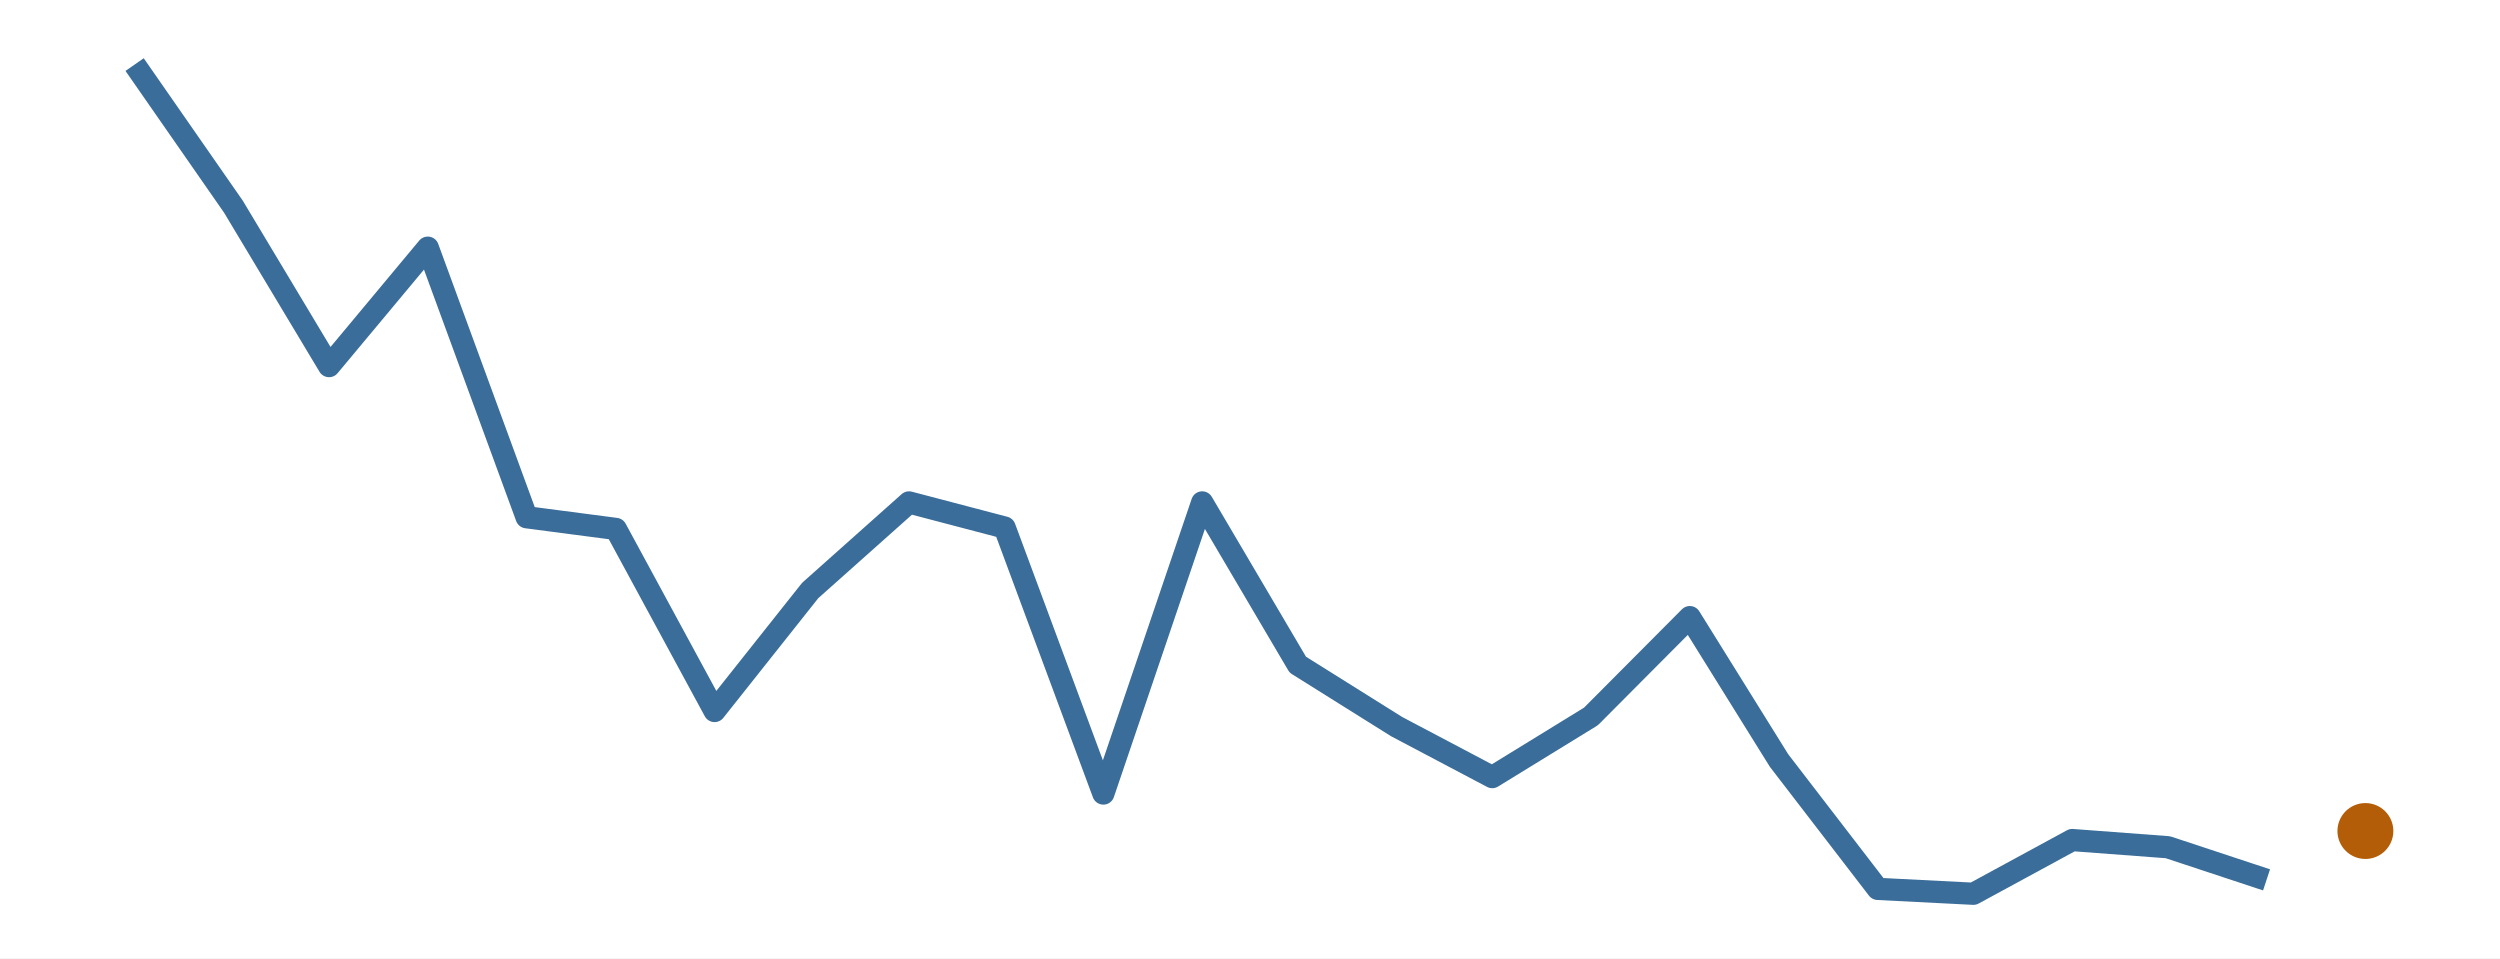
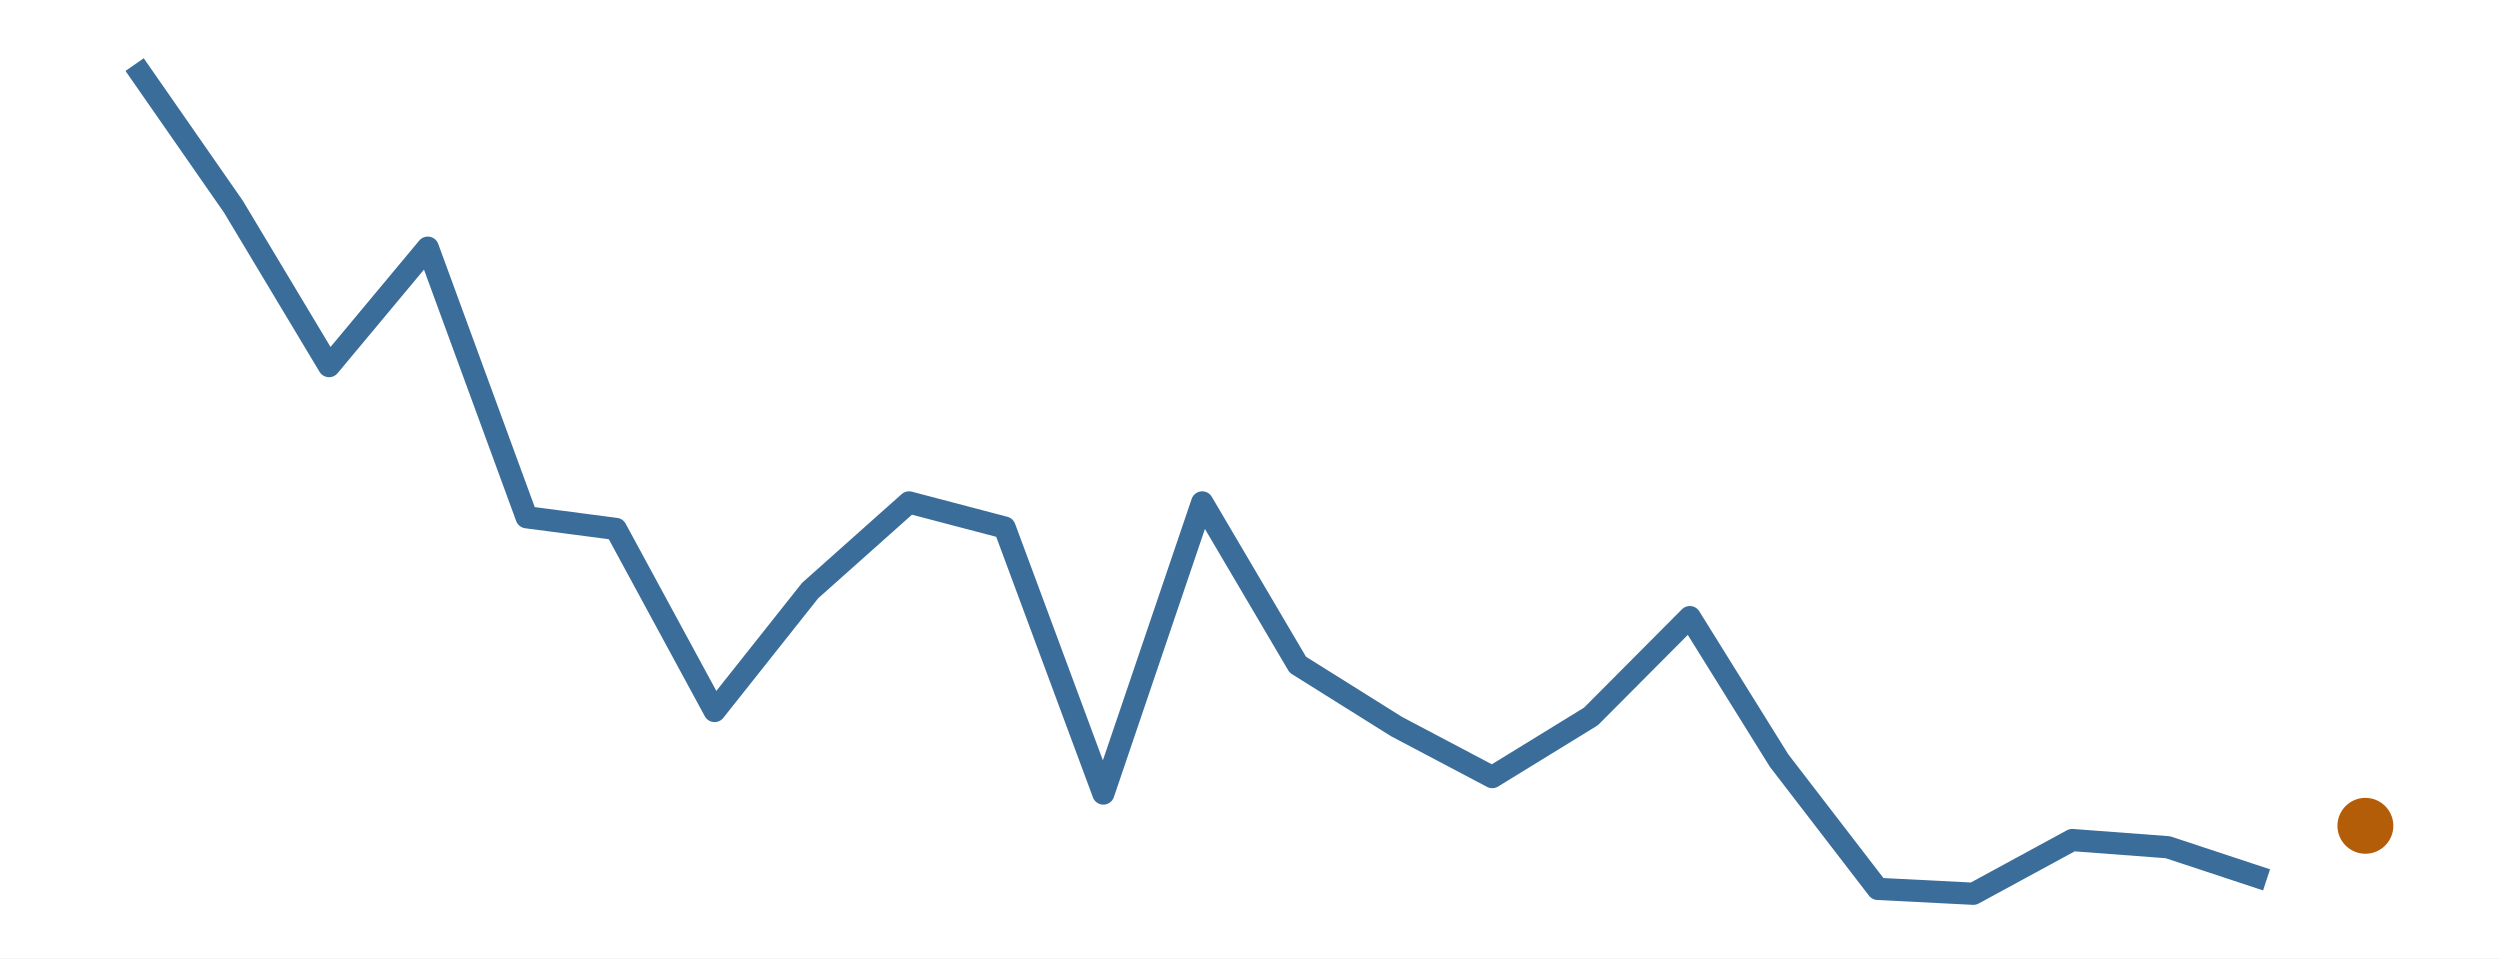
<svg xmlns="http://www.w3.org/2000/svg" width="216.00pt" height="82.80pt" viewBox="0 0 216.00 82.80">
  <g class="svglite">
    <defs>
      <style type="text/css">
    .svglite line, .svglite polyline, .svglite polygon, .svglite path, .svglite rect, .svglite circle {
      fill: none;
      stroke: #000000;
      stroke-linecap: round;
      stroke-linejoin: round;
      stroke-miterlimit: 10.00;
    }
    .svglite text {
      white-space: pre;
    }
    .svglite g.glyphgroup path {
      fill: inherit;
      stroke: none;
    }
  </style>
    </defs>
    <rect width="100%" height="100%" style="stroke: none; fill: #FFFFFF;" />
    <defs>
      <clipPath id="cpMC4wMHwyMTYuMDB8MC4wMHw4Mi44MA==">
        <rect x="0.00" y="0.00" width="216.00" height="82.80" />
      </clipPath>
    </defs>
    <g clip-path="url(#cpMC4wMHwyMTYuMDB8MC4wMHw4Mi44MA==)">
      <rect x="0.00" y="0.00" width="216.00" height="82.80" style="stroke-width: 0.00; stroke: none;" />
    </g>
    <defs>
      <clipPath id="cpMS45OXwyMTQuMDF8MS45OXw4MC44MQ==">
        <rect x="1.99" y="1.99" width="212.01" height="78.81" />
      </clipPath>
    </defs>
    <g clip-path="url(#cpMS45OXwyMTQuMDF8MS45OXw4MC44MQ==)">
      <polyline points="11.63,5.58 20.17,17.86 28.43,31.63 36.96,21.40 45.50,44.69 53.21,45.70 61.74,61.43 70.00,51.02 78.54,43.41 86.80,45.58 95.33,68.56 103.87,43.41 112.13,57.43 120.67,62.78 128.93,67.14 137.46,61.90 146.00,53.32 153.71,65.71 162.24,76.80 170.50,77.22 179.04,72.58 187.30,73.20 195.83,76.02 " style="stroke-width: 1.92; stroke: #3A6D99; stroke-linecap: butt;" />
-       <circle cx="204.37" cy="71.80" r="2.06" style="stroke-width: 0.71; stroke: #B45D08; fill: #B45D08;" />
+       <circle cx="204.37" cy="71.35" r="2.06" style="stroke-width: 0.71; stroke: #B45D08; fill: #B45D08;" />
    </g>
    <g clip-path="url(#cpMC4wMHwyMTYuMDB8MC4wMHw4Mi44MA==)">
</g>
  </g>
</svg>
